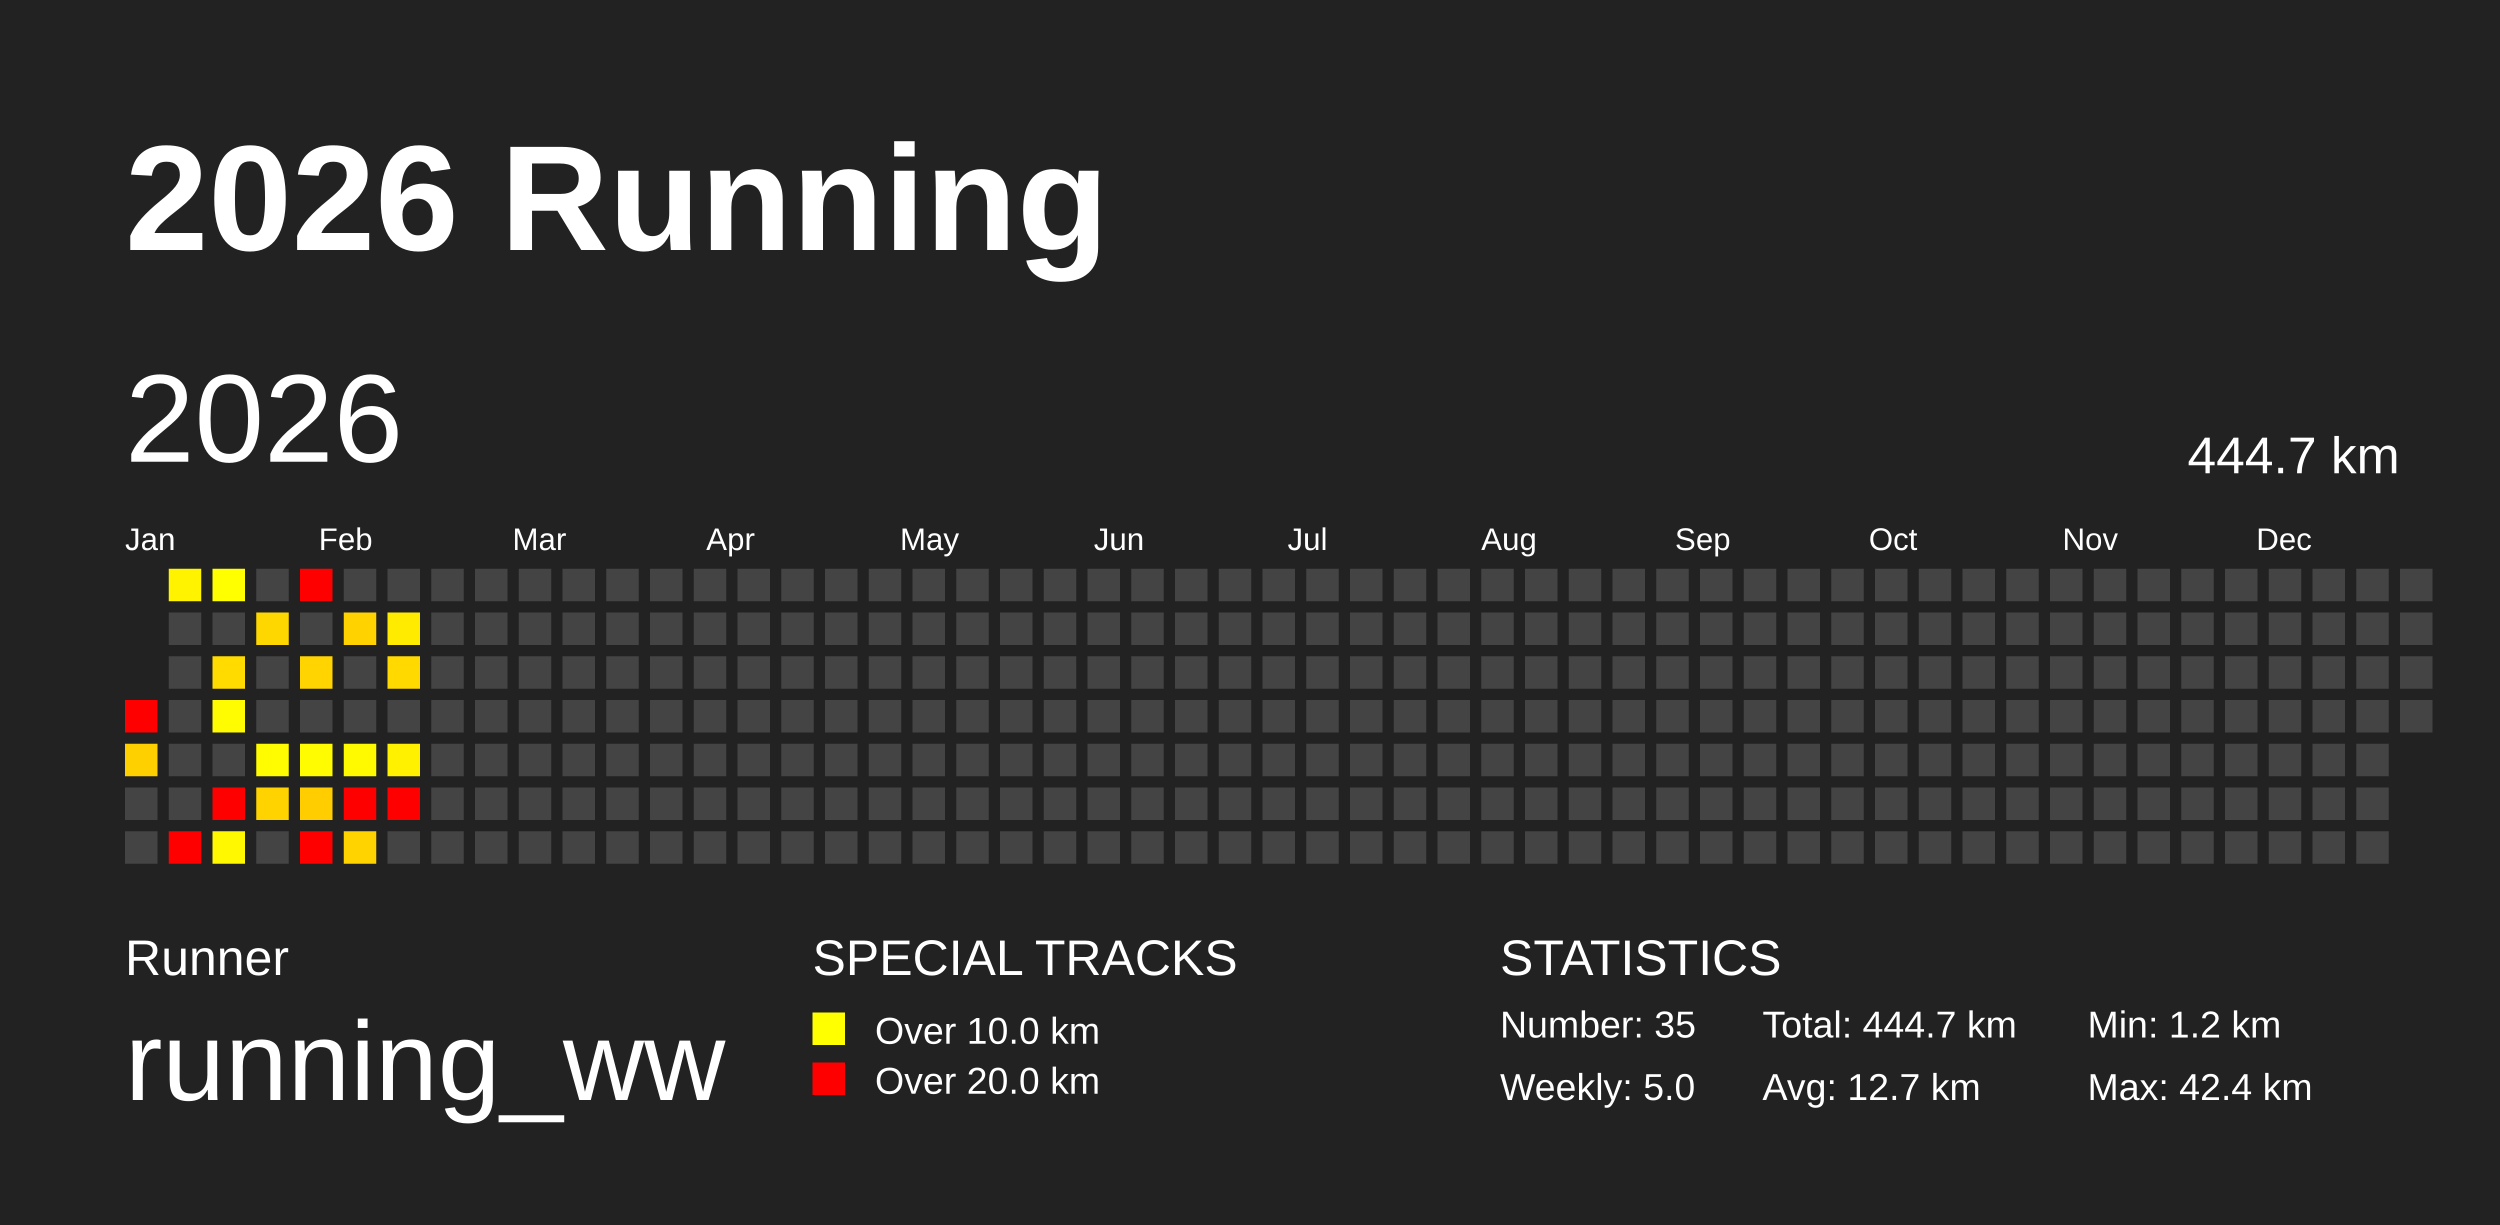
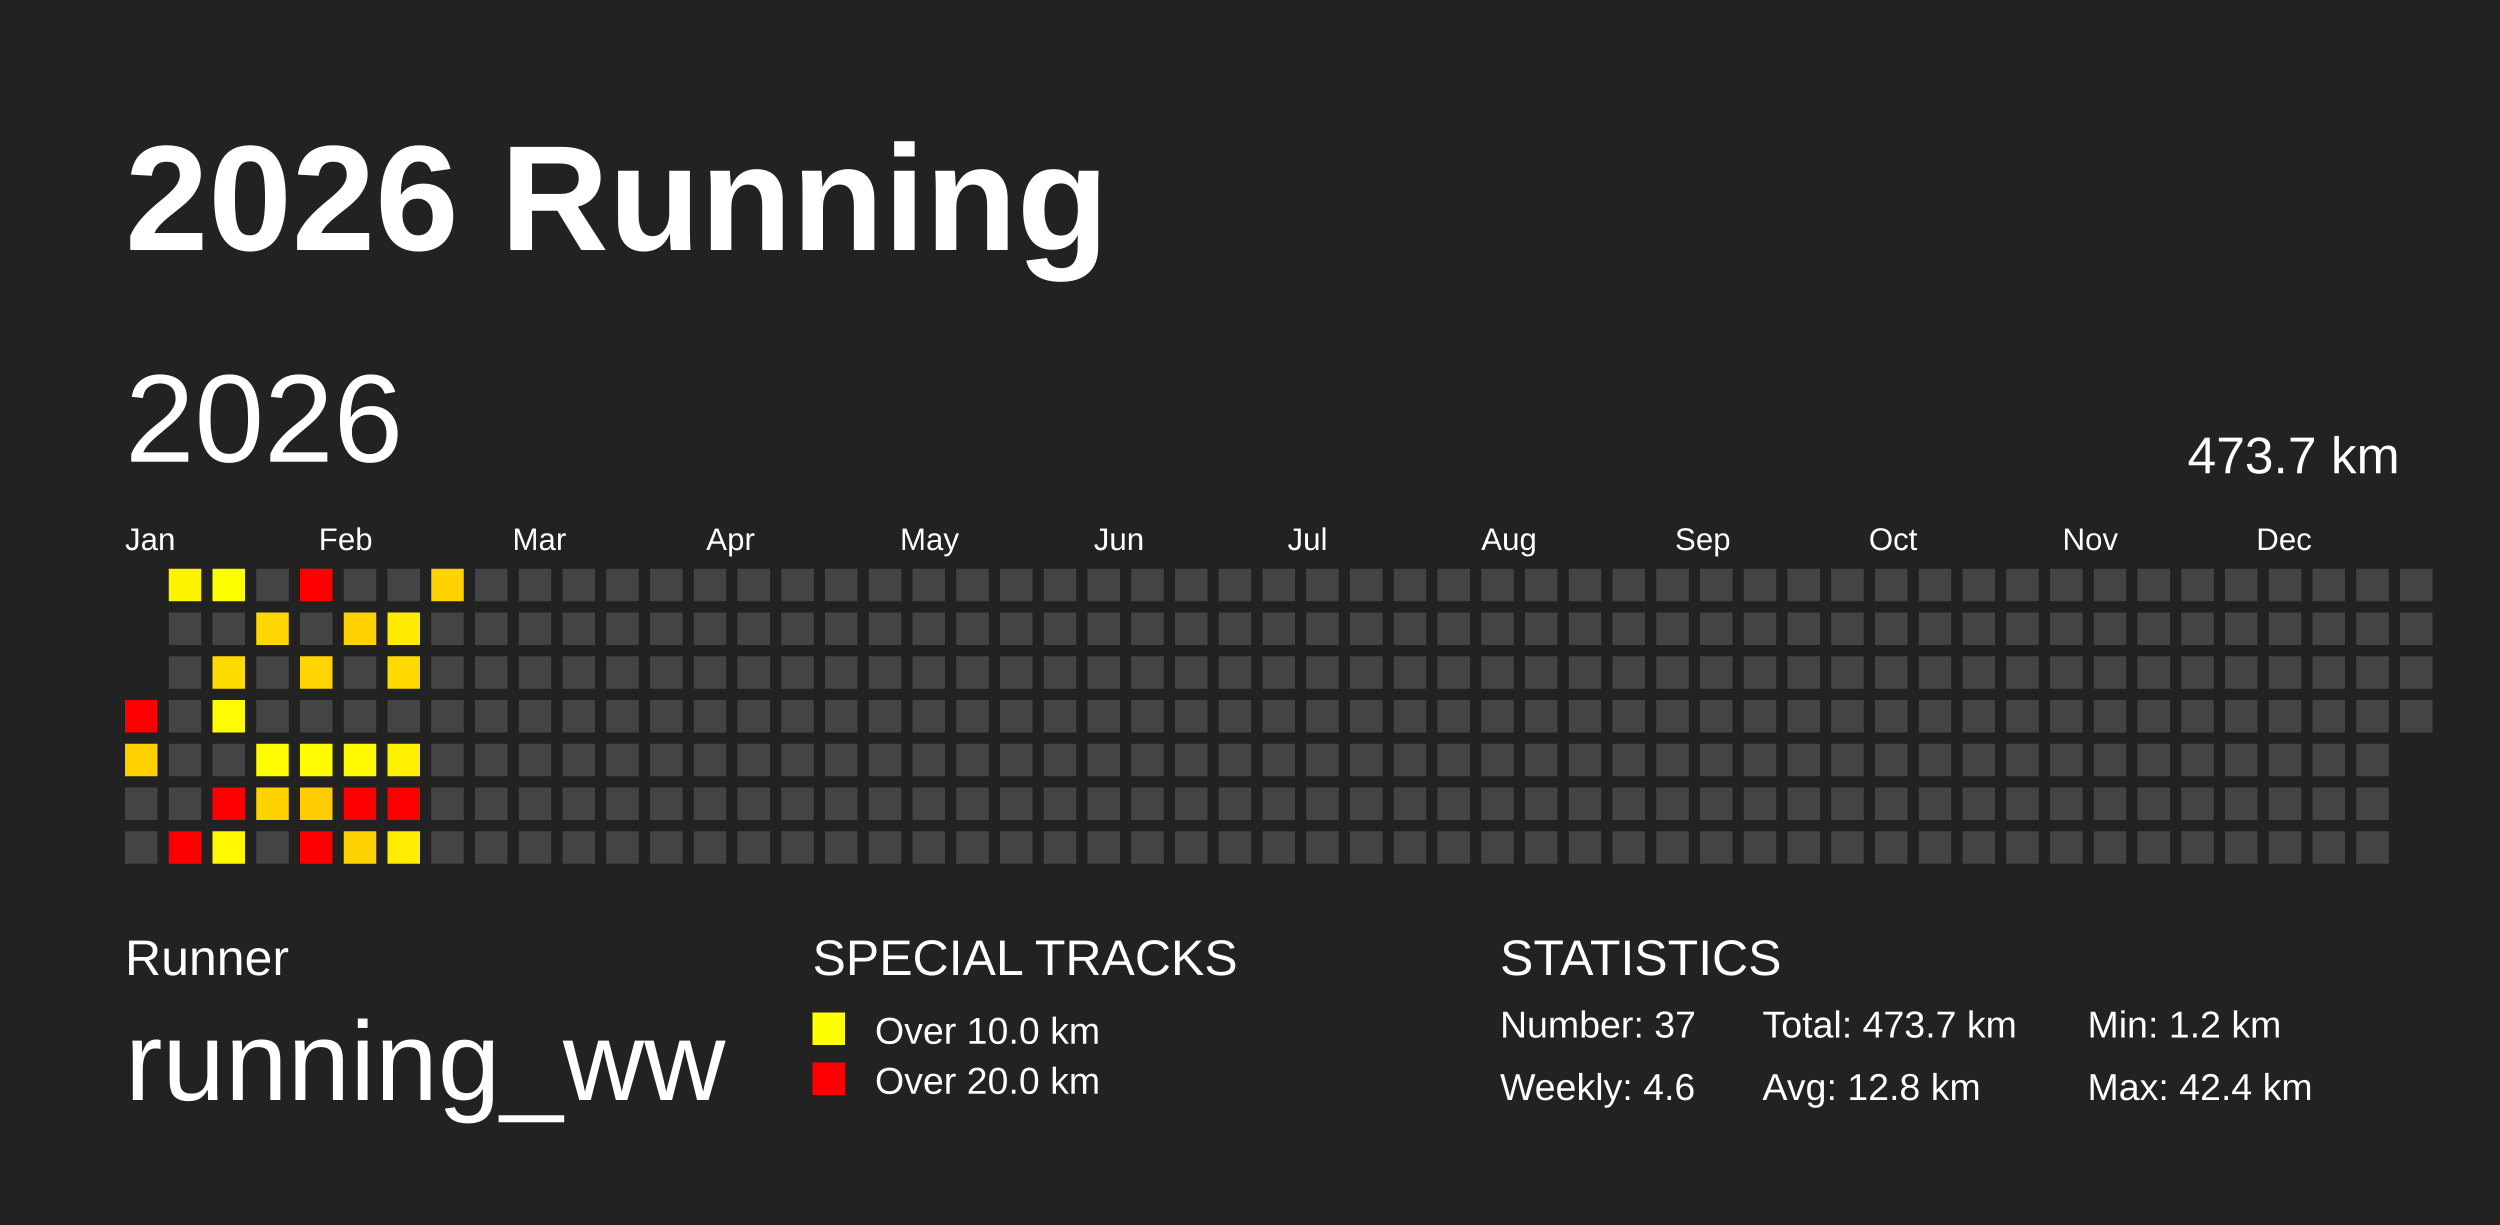
<svg xmlns="http://www.w3.org/2000/svg" baseProfile="full" height="98mm" version="1.1" viewBox="0,0,200,98" width="200mm">
  <defs />
  <rect fill="#222222" height="98" width="200" x="0" y="0" />
  <text fill="#FFFFFF" style="font-size:12px; font-family:Arial; font-weight:bold;" x="10" y="20">2026 Running</text>
  <text fill="#FFFFFF" style="font-size:4px; font-family:Arial" x="10" y="78">Runner</text>
  <text fill="#FFFFFF" style="font-size:9px; font-family:Arial" x="10" y="88">running_ww</text>
  <text fill="#FFFFFF" style="font-size:4px; font-family:Arial" x="65" y="78">SPECIAL TRACKS</text>
  <rect fill="yellow" height="2.6" width="2.6" x="65" y="81" />
  <text fill="#FFFFFF" style="font-size:3px; font-family:Arial" x="70" y="83.5">Over 10.0 km</text>
  <rect fill="red" height="2.6" width="2.6" x="65" y="85" />
  <text fill="#FFFFFF" style="font-size:3px; font-family:Arial" x="70" y="87.5">Over 20.0 km</text>
  <text fill="#FFFFFF" style="font-size:4px; font-family:Arial" x="120" y="78">STATISTICS</text>
-   <text fill="#FFFFFF" style="font-size:3px; font-family:Arial" x="120" y="83">Number: 35</text>
-   <text fill="#FFFFFF" style="font-size:3px; font-family:Arial" x="120" y="88">Weekly: 5.0</text>
-   <text fill="#FFFFFF" style="font-size:3px; font-family:Arial" x="141" y="83">Total: 444.7 km</text>
-   <text fill="#FFFFFF" style="font-size:3px; font-family:Arial" x="141" y="88">Avg: 12.7 km</text>
+   <text fill="#FFFFFF" style="font-size:3px; font-family:Arial" x="120" y="83">Number: 37</text>
+   <text fill="#FFFFFF" style="font-size:3px; font-family:Arial" x="120" y="88">Weekly: 4.6</text>
+   <text fill="#FFFFFF" style="font-size:3px; font-family:Arial" x="141" y="83">Total: 473.7 km</text>
+   <text fill="#FFFFFF" style="font-size:3px; font-family:Arial" x="141" y="88">Avg: 12.8 km</text>
  <text fill="#FFFFFF" style="font-size:3px; font-family:Arial" x="167" y="83">Min: 1.2 km</text>
  <text fill="#FFFFFF" style="font-size:3px; font-family:Arial" x="167" y="88">Max: 42.4 km</text>
  <text dominant-baseline="hanging" fill="#FFFFFF" style="font-size:10.0px; font-family:Arial;" x="10" y="30">2026</text>
-   <text dominant-baseline="hanging" fill="#FFFFFF" style="font-size:4.125px; font-family:Arial;" x="175" y="35">444.7 km</text>
+   <text dominant-baseline="hanging" fill="#FFFFFF" style="font-size:4.125px; font-family:Arial;" x="175" y="35">473.7 km</text>
  <text fill="#FFFFFF" style="font-size:2.5px; font-family:Arial" x="10.0" y="44">Jan</text>
  <text fill="#FFFFFF" style="font-size:2.5px; font-family:Arial" x="25.5" y="44">Feb</text>
  <text fill="#FFFFFF" style="font-size:2.5px; font-family:Arial" x="41.0" y="44">Mar</text>
  <text fill="#FFFFFF" style="font-size:2.5px; font-family:Arial" x="56.5" y="44">Apr</text>
  <text fill="#FFFFFF" style="font-size:2.5px; font-family:Arial" x="72.0" y="44">May</text>
  <text fill="#FFFFFF" style="font-size:2.5px; font-family:Arial" x="87.5" y="44">Jun</text>
  <text fill="#FFFFFF" style="font-size:2.5px; font-family:Arial" x="103.0" y="44">Jul</text>
  <text fill="#FFFFFF" style="font-size:2.5px; font-family:Arial" x="118.5" y="44">Aug</text>
  <text fill="#FFFFFF" style="font-size:2.5px; font-family:Arial" x="134.0" y="44">Sep</text>
  <text fill="#FFFFFF" style="font-size:2.5px; font-family:Arial" x="149.5" y="44">Oct</text>
  <text fill="#FFFFFF" style="font-size:2.5px; font-family:Arial" x="165.0" y="44">Nov</text>
  <text fill="#FFFFFF" style="font-size:2.5px; font-family:Arial" x="180.5" y="44">Dec</text>
  <rect fill="red" height="2.6" width="2.6" x="10.0" y="56.0" />
  <rect fill="#ffd000" height="2.6" width="2.6" x="10.0" y="59.5" />
  <rect fill="#444444" height="2.6" width="2.6" x="10.0" y="63.0" />
  <rect fill="#444444" height="2.6" width="2.6" x="10.0" y="66.5" />
  <rect fill="#fff300" height="2.6" width="2.6" x="13.5" y="45.5" />
  <rect fill="#444444" height="2.6" width="2.6" x="13.5" y="49.0" />
  <rect fill="#444444" height="2.6" width="2.6" x="13.5" y="52.5" />
  <rect fill="#444444" height="2.6" width="2.6" x="13.5" y="56.0" />
  <rect fill="#444444" height="2.6" width="2.6" x="13.5" y="59.5" />
  <rect fill="#444444" height="2.6" width="2.6" x="13.5" y="63.0" />
  <rect fill="red" height="2.6" width="2.6" x="13.5" y="66.5" />
  <rect fill="#ffff00" height="2.6" width="2.6" x="17.0" y="45.5" />
  <rect fill="#444444" height="2.6" width="2.6" x="17.0" y="49.0" />
  <rect fill="#ffdb00" height="2.6" width="2.6" x="17.0" y="52.5" />
  <rect fill="#fffb00" height="2.6" width="2.6" x="17.0" y="56.0" />
  <rect fill="#444444" height="2.6" width="2.6" x="17.0" y="59.5" />
  <rect fill="red" height="2.6" width="2.6" x="17.0" y="63.0" />
  <rect fill="#fff800" height="2.6" width="2.6" x="17.0" y="66.5" />
  <rect fill="#444444" height="2.6" width="2.6" x="20.5" y="45.5" />
  <rect fill="#ffd700" height="2.6" width="2.6" x="20.5" y="49.0" />
  <rect fill="#444444" height="2.6" width="2.6" x="20.5" y="52.5" />
  <rect fill="#444444" height="2.6" width="2.6" x="20.5" y="56.0" />
  <rect fill="#fffb00" height="2.6" width="2.6" x="20.5" y="59.5" />
  <rect fill="#ffd300" height="2.6" width="2.6" x="20.5" y="63.0" />
  <rect fill="#444444" height="2.6" width="2.6" x="20.5" y="66.5" />
  <rect fill="red" height="2.6" width="2.6" x="24.0" y="45.5" />
  <rect fill="#444444" height="2.6" width="2.6" x="24.0" y="49.0" />
  <rect fill="#ffd400" height="2.6" width="2.6" x="24.0" y="52.5" />
  <rect fill="#444444" height="2.6" width="2.6" x="24.0" y="56.0" />
  <rect fill="#fffb00" height="2.6" width="2.6" x="24.0" y="59.5" />
  <rect fill="#ffcd00" height="2.6" width="2.6" x="24.0" y="63.0" />
  <rect fill="red" height="2.6" width="2.6" x="24.0" y="66.5" />
  <rect fill="#444444" height="2.6" width="2.6" x="27.5" y="45.5" />
  <rect fill="#ffd200" height="2.6" width="2.6" x="27.5" y="49.0" />
  <rect fill="#444444" height="2.6" width="2.6" x="27.5" y="52.5" />
  <rect fill="#444444" height="2.6" width="2.6" x="27.5" y="56.0" />
  <rect fill="#fffa00" height="2.6" width="2.6" x="27.5" y="59.5" />
  <rect fill="red" height="2.6" width="2.6" x="27.5" y="63.0" />
  <rect fill="#ffd300" height="2.6" width="2.6" x="27.5" y="66.5" />
  <rect fill="#444444" height="2.6" width="2.6" x="31.0" y="45.5" />
  <rect fill="#ffeb00" height="2.6" width="2.6" x="31.0" y="49.0" />
  <rect fill="#ffd900" height="2.6" width="2.6" x="31.0" y="52.5" />
  <rect fill="#444444" height="2.6" width="2.6" x="31.0" y="56.0" />
  <rect fill="#fff100" height="2.6" width="2.6" x="31.0" y="59.5" />
  <rect fill="red" height="2.6" width="2.6" x="31.0" y="63.0" />
-   <rect fill="#444444" height="2.6" width="2.6" x="31.0" y="66.5" />
-   <rect fill="#444444" height="2.6" width="2.6" x="34.5" y="45.5" />
+   <rect fill="#ffed00" height="2.6" width="2.6" x="31.0" y="66.5" />
+   <rect fill="#ffd200" height="2.6" width="2.6" x="34.5" y="45.5" />
  <rect fill="#444444" height="2.6" width="2.6" x="34.5" y="49.0" />
  <rect fill="#444444" height="2.6" width="2.6" x="34.5" y="52.5" />
  <rect fill="#444444" height="2.6" width="2.6" x="34.5" y="56.0" />
  <rect fill="#444444" height="2.6" width="2.6" x="34.5" y="59.5" />
  <rect fill="#444444" height="2.6" width="2.6" x="34.5" y="63.0" />
  <rect fill="#444444" height="2.6" width="2.6" x="34.5" y="66.5" />
  <rect fill="#444444" height="2.6" width="2.6" x="38.0" y="45.5" />
  <rect fill="#444444" height="2.6" width="2.6" x="38.0" y="49.0" />
  <rect fill="#444444" height="2.6" width="2.6" x="38.0" y="52.5" />
  <rect fill="#444444" height="2.6" width="2.6" x="38.0" y="56.0" />
  <rect fill="#444444" height="2.6" width="2.6" x="38.0" y="59.5" />
  <rect fill="#444444" height="2.6" width="2.6" x="38.0" y="63.0" />
  <rect fill="#444444" height="2.6" width="2.6" x="38.0" y="66.5" />
  <rect fill="#444444" height="2.6" width="2.6" x="41.5" y="45.5" />
  <rect fill="#444444" height="2.6" width="2.6" x="41.5" y="49.0" />
  <rect fill="#444444" height="2.6" width="2.6" x="41.5" y="52.5" />
  <rect fill="#444444" height="2.6" width="2.6" x="41.5" y="56.0" />
  <rect fill="#444444" height="2.6" width="2.6" x="41.5" y="59.5" />
  <rect fill="#444444" height="2.6" width="2.6" x="41.5" y="63.0" />
  <rect fill="#444444" height="2.6" width="2.6" x="41.5" y="66.5" />
  <rect fill="#444444" height="2.6" width="2.6" x="45.0" y="45.5" />
  <rect fill="#444444" height="2.6" width="2.6" x="45.0" y="49.0" />
  <rect fill="#444444" height="2.6" width="2.6" x="45.0" y="52.5" />
  <rect fill="#444444" height="2.6" width="2.6" x="45.0" y="56.0" />
  <rect fill="#444444" height="2.6" width="2.6" x="45.0" y="59.5" />
  <rect fill="#444444" height="2.6" width="2.6" x="45.0" y="63.0" />
  <rect fill="#444444" height="2.6" width="2.6" x="45.0" y="66.5" />
  <rect fill="#444444" height="2.6" width="2.6" x="48.5" y="45.5" />
  <rect fill="#444444" height="2.6" width="2.6" x="48.5" y="49.0" />
  <rect fill="#444444" height="2.6" width="2.6" x="48.5" y="52.5" />
  <rect fill="#444444" height="2.6" width="2.6" x="48.5" y="56.0" />
  <rect fill="#444444" height="2.6" width="2.6" x="48.5" y="59.5" />
  <rect fill="#444444" height="2.6" width="2.6" x="48.5" y="63.0" />
  <rect fill="#444444" height="2.6" width="2.6" x="48.5" y="66.5" />
  <rect fill="#444444" height="2.6" width="2.6" x="52.0" y="45.5" />
  <rect fill="#444444" height="2.6" width="2.6" x="52.0" y="49.0" />
  <rect fill="#444444" height="2.6" width="2.6" x="52.0" y="52.5" />
  <rect fill="#444444" height="2.6" width="2.6" x="52.0" y="56.0" />
  <rect fill="#444444" height="2.6" width="2.6" x="52.0" y="59.5" />
  <rect fill="#444444" height="2.6" width="2.6" x="52.0" y="63.0" />
  <rect fill="#444444" height="2.6" width="2.6" x="52.0" y="66.5" />
  <rect fill="#444444" height="2.6" width="2.6" x="55.5" y="45.5" />
  <rect fill="#444444" height="2.6" width="2.6" x="55.5" y="49.0" />
  <rect fill="#444444" height="2.6" width="2.6" x="55.5" y="52.5" />
  <rect fill="#444444" height="2.6" width="2.6" x="55.5" y="56.0" />
  <rect fill="#444444" height="2.6" width="2.6" x="55.5" y="59.5" />
  <rect fill="#444444" height="2.6" width="2.6" x="55.5" y="63.0" />
  <rect fill="#444444" height="2.6" width="2.6" x="55.5" y="66.5" />
  <rect fill="#444444" height="2.6" width="2.6" x="59.0" y="45.5" />
  <rect fill="#444444" height="2.6" width="2.6" x="59.0" y="49.0" />
  <rect fill="#444444" height="2.6" width="2.6" x="59.0" y="52.5" />
  <rect fill="#444444" height="2.6" width="2.6" x="59.0" y="56.0" />
  <rect fill="#444444" height="2.6" width="2.6" x="59.0" y="59.5" />
  <rect fill="#444444" height="2.6" width="2.6" x="59.0" y="63.0" />
  <rect fill="#444444" height="2.6" width="2.6" x="59.0" y="66.5" />
  <rect fill="#444444" height="2.6" width="2.6" x="62.5" y="45.5" />
  <rect fill="#444444" height="2.6" width="2.6" x="62.5" y="49.0" />
  <rect fill="#444444" height="2.6" width="2.6" x="62.5" y="52.5" />
  <rect fill="#444444" height="2.6" width="2.6" x="62.5" y="56.0" />
  <rect fill="#444444" height="2.6" width="2.6" x="62.5" y="59.5" />
  <rect fill="#444444" height="2.6" width="2.6" x="62.5" y="63.0" />
  <rect fill="#444444" height="2.6" width="2.6" x="62.5" y="66.5" />
  <rect fill="#444444" height="2.6" width="2.6" x="66.0" y="45.5" />
  <rect fill="#444444" height="2.6" width="2.6" x="66.0" y="49.0" />
  <rect fill="#444444" height="2.6" width="2.6" x="66.0" y="52.5" />
  <rect fill="#444444" height="2.6" width="2.6" x="66.0" y="56.0" />
  <rect fill="#444444" height="2.6" width="2.6" x="66.0" y="59.5" />
  <rect fill="#444444" height="2.6" width="2.6" x="66.0" y="63.0" />
  <rect fill="#444444" height="2.6" width="2.6" x="66.0" y="66.5" />
  <rect fill="#444444" height="2.6" width="2.6" x="69.5" y="45.5" />
  <rect fill="#444444" height="2.6" width="2.6" x="69.5" y="49.0" />
  <rect fill="#444444" height="2.6" width="2.6" x="69.5" y="52.5" />
  <rect fill="#444444" height="2.6" width="2.6" x="69.5" y="56.0" />
  <rect fill="#444444" height="2.6" width="2.6" x="69.5" y="59.5" />
  <rect fill="#444444" height="2.6" width="2.6" x="69.5" y="63.0" />
  <rect fill="#444444" height="2.6" width="2.6" x="69.5" y="66.5" />
  <rect fill="#444444" height="2.6" width="2.6" x="73.0" y="45.5" />
  <rect fill="#444444" height="2.6" width="2.6" x="73.0" y="49.0" />
  <rect fill="#444444" height="2.6" width="2.6" x="73.0" y="52.5" />
  <rect fill="#444444" height="2.6" width="2.6" x="73.0" y="56.0" />
  <rect fill="#444444" height="2.6" width="2.6" x="73.0" y="59.5" />
  <rect fill="#444444" height="2.6" width="2.6" x="73.0" y="63.0" />
  <rect fill="#444444" height="2.6" width="2.6" x="73.0" y="66.5" />
  <rect fill="#444444" height="2.6" width="2.6" x="76.5" y="45.5" />
  <rect fill="#444444" height="2.6" width="2.6" x="76.5" y="49.0" />
  <rect fill="#444444" height="2.6" width="2.6" x="76.5" y="52.5" />
  <rect fill="#444444" height="2.6" width="2.6" x="76.5" y="56.0" />
  <rect fill="#444444" height="2.6" width="2.6" x="76.5" y="59.5" />
  <rect fill="#444444" height="2.6" width="2.6" x="76.5" y="63.0" />
  <rect fill="#444444" height="2.6" width="2.6" x="76.5" y="66.5" />
  <rect fill="#444444" height="2.6" width="2.6" x="80.0" y="45.5" />
  <rect fill="#444444" height="2.6" width="2.6" x="80.0" y="49.0" />
  <rect fill="#444444" height="2.6" width="2.6" x="80.0" y="52.5" />
  <rect fill="#444444" height="2.6" width="2.6" x="80.0" y="56.0" />
  <rect fill="#444444" height="2.6" width="2.6" x="80.0" y="59.5" />
  <rect fill="#444444" height="2.6" width="2.6" x="80.0" y="63.0" />
  <rect fill="#444444" height="2.6" width="2.6" x="80.0" y="66.5" />
  <rect fill="#444444" height="2.6" width="2.6" x="83.5" y="45.5" />
  <rect fill="#444444" height="2.6" width="2.6" x="83.5" y="49.0" />
  <rect fill="#444444" height="2.6" width="2.6" x="83.5" y="52.5" />
  <rect fill="#444444" height="2.6" width="2.6" x="83.5" y="56.0" />
  <rect fill="#444444" height="2.6" width="2.6" x="83.5" y="59.5" />
  <rect fill="#444444" height="2.6" width="2.6" x="83.5" y="63.0" />
  <rect fill="#444444" height="2.6" width="2.6" x="83.5" y="66.5" />
  <rect fill="#444444" height="2.6" width="2.6" x="87.0" y="45.5" />
  <rect fill="#444444" height="2.6" width="2.6" x="87.0" y="49.0" />
  <rect fill="#444444" height="2.6" width="2.6" x="87.0" y="52.5" />
  <rect fill="#444444" height="2.6" width="2.6" x="87.0" y="56.0" />
  <rect fill="#444444" height="2.6" width="2.6" x="87.0" y="59.5" />
  <rect fill="#444444" height="2.6" width="2.6" x="87.0" y="63.0" />
  <rect fill="#444444" height="2.6" width="2.6" x="87.0" y="66.5" />
  <rect fill="#444444" height="2.6" width="2.6" x="90.5" y="45.5" />
  <rect fill="#444444" height="2.6" width="2.6" x="90.5" y="49.0" />
  <rect fill="#444444" height="2.6" width="2.6" x="90.5" y="52.5" />
  <rect fill="#444444" height="2.6" width="2.6" x="90.5" y="56.0" />
  <rect fill="#444444" height="2.6" width="2.6" x="90.5" y="59.5" />
  <rect fill="#444444" height="2.6" width="2.6" x="90.5" y="63.0" />
  <rect fill="#444444" height="2.6" width="2.6" x="90.5" y="66.5" />
  <rect fill="#444444" height="2.6" width="2.6" x="94.0" y="45.5" />
  <rect fill="#444444" height="2.6" width="2.6" x="94.0" y="49.0" />
  <rect fill="#444444" height="2.6" width="2.6" x="94.0" y="52.5" />
  <rect fill="#444444" height="2.6" width="2.6" x="94.0" y="56.0" />
  <rect fill="#444444" height="2.6" width="2.6" x="94.0" y="59.5" />
  <rect fill="#444444" height="2.6" width="2.6" x="94.0" y="63.0" />
  <rect fill="#444444" height="2.6" width="2.6" x="94.0" y="66.5" />
  <rect fill="#444444" height="2.6" width="2.6" x="97.5" y="45.5" />
  <rect fill="#444444" height="2.6" width="2.6" x="97.5" y="49.0" />
  <rect fill="#444444" height="2.6" width="2.6" x="97.5" y="52.5" />
  <rect fill="#444444" height="2.6" width="2.6" x="97.5" y="56.0" />
  <rect fill="#444444" height="2.6" width="2.6" x="97.5" y="59.5" />
  <rect fill="#444444" height="2.6" width="2.6" x="97.5" y="63.0" />
  <rect fill="#444444" height="2.6" width="2.6" x="97.5" y="66.5" />
  <rect fill="#444444" height="2.6" width="2.6" x="101.0" y="45.5" />
  <rect fill="#444444" height="2.6" width="2.6" x="101.0" y="49.0" />
  <rect fill="#444444" height="2.6" width="2.6" x="101.0" y="52.5" />
  <rect fill="#444444" height="2.6" width="2.6" x="101.0" y="56.0" />
  <rect fill="#444444" height="2.6" width="2.6" x="101.0" y="59.5" />
  <rect fill="#444444" height="2.6" width="2.6" x="101.0" y="63.0" />
  <rect fill="#444444" height="2.6" width="2.6" x="101.0" y="66.5" />
  <rect fill="#444444" height="2.6" width="2.6" x="104.5" y="45.5" />
  <rect fill="#444444" height="2.6" width="2.6" x="104.5" y="49.0" />
  <rect fill="#444444" height="2.6" width="2.6" x="104.5" y="52.5" />
  <rect fill="#444444" height="2.6" width="2.6" x="104.5" y="56.0" />
  <rect fill="#444444" height="2.6" width="2.6" x="104.5" y="59.5" />
  <rect fill="#444444" height="2.6" width="2.6" x="104.5" y="63.0" />
  <rect fill="#444444" height="2.6" width="2.6" x="104.5" y="66.5" />
  <rect fill="#444444" height="2.6" width="2.6" x="108.0" y="45.5" />
  <rect fill="#444444" height="2.6" width="2.6" x="108.0" y="49.0" />
  <rect fill="#444444" height="2.6" width="2.6" x="108.0" y="52.5" />
  <rect fill="#444444" height="2.6" width="2.6" x="108.0" y="56.0" />
  <rect fill="#444444" height="2.6" width="2.6" x="108.0" y="59.5" />
  <rect fill="#444444" height="2.6" width="2.6" x="108.0" y="63.0" />
  <rect fill="#444444" height="2.6" width="2.6" x="108.0" y="66.5" />
  <rect fill="#444444" height="2.6" width="2.6" x="111.5" y="45.5" />
  <rect fill="#444444" height="2.6" width="2.6" x="111.5" y="49.0" />
  <rect fill="#444444" height="2.6" width="2.6" x="111.5" y="52.5" />
  <rect fill="#444444" height="2.6" width="2.6" x="111.5" y="56.0" />
  <rect fill="#444444" height="2.6" width="2.6" x="111.5" y="59.5" />
  <rect fill="#444444" height="2.6" width="2.6" x="111.5" y="63.0" />
  <rect fill="#444444" height="2.6" width="2.6" x="111.5" y="66.5" />
  <rect fill="#444444" height="2.6" width="2.6" x="115.0" y="45.5" />
  <rect fill="#444444" height="2.6" width="2.6" x="115.0" y="49.0" />
  <rect fill="#444444" height="2.6" width="2.6" x="115.0" y="52.5" />
  <rect fill="#444444" height="2.6" width="2.6" x="115.0" y="56.0" />
  <rect fill="#444444" height="2.6" width="2.6" x="115.0" y="59.5" />
  <rect fill="#444444" height="2.6" width="2.6" x="115.0" y="63.0" />
  <rect fill="#444444" height="2.6" width="2.6" x="115.0" y="66.5" />
  <rect fill="#444444" height="2.6" width="2.6" x="118.5" y="45.5" />
  <rect fill="#444444" height="2.6" width="2.6" x="118.5" y="49.0" />
  <rect fill="#444444" height="2.6" width="2.6" x="118.5" y="52.5" />
  <rect fill="#444444" height="2.6" width="2.6" x="118.5" y="56.0" />
  <rect fill="#444444" height="2.6" width="2.6" x="118.5" y="59.5" />
  <rect fill="#444444" height="2.6" width="2.6" x="118.5" y="63.0" />
  <rect fill="#444444" height="2.6" width="2.6" x="118.5" y="66.5" />
  <rect fill="#444444" height="2.6" width="2.6" x="122.0" y="45.5" />
  <rect fill="#444444" height="2.6" width="2.6" x="122.0" y="49.0" />
  <rect fill="#444444" height="2.6" width="2.6" x="122.0" y="52.5" />
  <rect fill="#444444" height="2.6" width="2.6" x="122.0" y="56.0" />
  <rect fill="#444444" height="2.6" width="2.6" x="122.0" y="59.5" />
  <rect fill="#444444" height="2.6" width="2.6" x="122.0" y="63.0" />
  <rect fill="#444444" height="2.6" width="2.6" x="122.0" y="66.5" />
  <rect fill="#444444" height="2.6" width="2.6" x="125.5" y="45.5" />
  <rect fill="#444444" height="2.6" width="2.6" x="125.5" y="49.0" />
  <rect fill="#444444" height="2.6" width="2.6" x="125.5" y="52.5" />
  <rect fill="#444444" height="2.6" width="2.6" x="125.5" y="56.0" />
  <rect fill="#444444" height="2.6" width="2.6" x="125.5" y="59.5" />
  <rect fill="#444444" height="2.6" width="2.6" x="125.5" y="63.0" />
  <rect fill="#444444" height="2.6" width="2.6" x="125.5" y="66.5" />
  <rect fill="#444444" height="2.6" width="2.6" x="129.0" y="45.5" />
  <rect fill="#444444" height="2.6" width="2.6" x="129.0" y="49.0" />
  <rect fill="#444444" height="2.6" width="2.6" x="129.0" y="52.5" />
  <rect fill="#444444" height="2.6" width="2.6" x="129.0" y="56.0" />
  <rect fill="#444444" height="2.6" width="2.6" x="129.0" y="59.5" />
  <rect fill="#444444" height="2.6" width="2.6" x="129.0" y="63.0" />
  <rect fill="#444444" height="2.6" width="2.6" x="129.0" y="66.5" />
  <rect fill="#444444" height="2.6" width="2.6" x="132.5" y="45.5" />
  <rect fill="#444444" height="2.6" width="2.6" x="132.5" y="49.0" />
  <rect fill="#444444" height="2.6" width="2.6" x="132.5" y="52.5" />
  <rect fill="#444444" height="2.6" width="2.6" x="132.5" y="56.0" />
  <rect fill="#444444" height="2.6" width="2.6" x="132.5" y="59.5" />
  <rect fill="#444444" height="2.6" width="2.6" x="132.5" y="63.0" />
  <rect fill="#444444" height="2.6" width="2.6" x="132.5" y="66.5" />
  <rect fill="#444444" height="2.6" width="2.6" x="136.0" y="45.5" />
  <rect fill="#444444" height="2.6" width="2.6" x="136.0" y="49.0" />
  <rect fill="#444444" height="2.6" width="2.6" x="136.0" y="52.5" />
  <rect fill="#444444" height="2.6" width="2.6" x="136.0" y="56.0" />
  <rect fill="#444444" height="2.6" width="2.6" x="136.0" y="59.5" />
  <rect fill="#444444" height="2.6" width="2.6" x="136.0" y="63.0" />
  <rect fill="#444444" height="2.6" width="2.6" x="136.0" y="66.5" />
  <rect fill="#444444" height="2.6" width="2.6" x="139.5" y="45.5" />
  <rect fill="#444444" height="2.6" width="2.6" x="139.5" y="49.0" />
  <rect fill="#444444" height="2.6" width="2.6" x="139.5" y="52.5" />
  <rect fill="#444444" height="2.6" width="2.6" x="139.5" y="56.0" />
  <rect fill="#444444" height="2.6" width="2.6" x="139.5" y="59.5" />
  <rect fill="#444444" height="2.6" width="2.6" x="139.5" y="63.0" />
  <rect fill="#444444" height="2.6" width="2.6" x="139.5" y="66.5" />
  <rect fill="#444444" height="2.6" width="2.6" x="143.0" y="45.5" />
  <rect fill="#444444" height="2.6" width="2.6" x="143.0" y="49.0" />
  <rect fill="#444444" height="2.6" width="2.6" x="143.0" y="52.5" />
  <rect fill="#444444" height="2.6" width="2.6" x="143.0" y="56.0" />
  <rect fill="#444444" height="2.6" width="2.6" x="143.0" y="59.5" />
  <rect fill="#444444" height="2.6" width="2.6" x="143.0" y="63.0" />
  <rect fill="#444444" height="2.6" width="2.6" x="143.0" y="66.5" />
  <rect fill="#444444" height="2.6" width="2.6" x="146.5" y="45.5" />
  <rect fill="#444444" height="2.6" width="2.6" x="146.5" y="49.0" />
  <rect fill="#444444" height="2.6" width="2.6" x="146.5" y="52.5" />
  <rect fill="#444444" height="2.6" width="2.6" x="146.5" y="56.0" />
  <rect fill="#444444" height="2.6" width="2.6" x="146.5" y="59.5" />
  <rect fill="#444444" height="2.6" width="2.6" x="146.5" y="63.0" />
  <rect fill="#444444" height="2.6" width="2.6" x="146.5" y="66.5" />
  <rect fill="#444444" height="2.6" width="2.6" x="150.0" y="45.5" />
  <rect fill="#444444" height="2.6" width="2.6" x="150.0" y="49.0" />
  <rect fill="#444444" height="2.6" width="2.6" x="150.0" y="52.5" />
  <rect fill="#444444" height="2.6" width="2.6" x="150.0" y="56.0" />
  <rect fill="#444444" height="2.6" width="2.6" x="150.0" y="59.5" />
  <rect fill="#444444" height="2.6" width="2.6" x="150.0" y="63.0" />
  <rect fill="#444444" height="2.6" width="2.6" x="150.0" y="66.5" />
  <rect fill="#444444" height="2.6" width="2.6" x="153.5" y="45.5" />
  <rect fill="#444444" height="2.6" width="2.6" x="153.5" y="49.0" />
  <rect fill="#444444" height="2.6" width="2.6" x="153.5" y="52.5" />
  <rect fill="#444444" height="2.6" width="2.6" x="153.5" y="56.0" />
  <rect fill="#444444" height="2.6" width="2.6" x="153.5" y="59.5" />
  <rect fill="#444444" height="2.6" width="2.6" x="153.5" y="63.0" />
  <rect fill="#444444" height="2.6" width="2.6" x="153.5" y="66.5" />
  <rect fill="#444444" height="2.6" width="2.6" x="157.0" y="45.5" />
  <rect fill="#444444" height="2.6" width="2.6" x="157.0" y="49.0" />
  <rect fill="#444444" height="2.6" width="2.6" x="157.0" y="52.5" />
  <rect fill="#444444" height="2.6" width="2.6" x="157.0" y="56.0" />
  <rect fill="#444444" height="2.6" width="2.6" x="157.0" y="59.5" />
  <rect fill="#444444" height="2.6" width="2.6" x="157.0" y="63.0" />
  <rect fill="#444444" height="2.6" width="2.6" x="157.0" y="66.5" />
  <rect fill="#444444" height="2.6" width="2.6" x="160.5" y="45.5" />
  <rect fill="#444444" height="2.6" width="2.6" x="160.5" y="49.0" />
  <rect fill="#444444" height="2.6" width="2.6" x="160.5" y="52.5" />
  <rect fill="#444444" height="2.6" width="2.6" x="160.5" y="56.0" />
  <rect fill="#444444" height="2.6" width="2.6" x="160.5" y="59.5" />
  <rect fill="#444444" height="2.6" width="2.6" x="160.5" y="63.0" />
  <rect fill="#444444" height="2.6" width="2.6" x="160.5" y="66.5" />
  <rect fill="#444444" height="2.6" width="2.6" x="164.0" y="45.5" />
  <rect fill="#444444" height="2.6" width="2.6" x="164.0" y="49.0" />
  <rect fill="#444444" height="2.6" width="2.6" x="164.0" y="52.5" />
  <rect fill="#444444" height="2.6" width="2.6" x="164.0" y="56.0" />
  <rect fill="#444444" height="2.6" width="2.6" x="164.0" y="59.5" />
  <rect fill="#444444" height="2.6" width="2.6" x="164.0" y="63.0" />
  <rect fill="#444444" height="2.6" width="2.6" x="164.0" y="66.5" />
  <rect fill="#444444" height="2.6" width="2.6" x="167.5" y="45.5" />
  <rect fill="#444444" height="2.6" width="2.6" x="167.5" y="49.0" />
  <rect fill="#444444" height="2.6" width="2.6" x="167.5" y="52.5" />
  <rect fill="#444444" height="2.6" width="2.6" x="167.5" y="56.0" />
  <rect fill="#444444" height="2.6" width="2.6" x="167.5" y="59.5" />
  <rect fill="#444444" height="2.6" width="2.6" x="167.5" y="63.0" />
  <rect fill="#444444" height="2.6" width="2.6" x="167.5" y="66.5" />
  <rect fill="#444444" height="2.6" width="2.6" x="171.0" y="45.5" />
  <rect fill="#444444" height="2.6" width="2.6" x="171.0" y="49.0" />
  <rect fill="#444444" height="2.6" width="2.6" x="171.0" y="52.5" />
  <rect fill="#444444" height="2.6" width="2.6" x="171.0" y="56.0" />
  <rect fill="#444444" height="2.6" width="2.6" x="171.0" y="59.5" />
  <rect fill="#444444" height="2.6" width="2.6" x="171.0" y="63.0" />
  <rect fill="#444444" height="2.6" width="2.6" x="171.0" y="66.5" />
  <rect fill="#444444" height="2.6" width="2.6" x="174.5" y="45.5" />
  <rect fill="#444444" height="2.6" width="2.6" x="174.5" y="49.0" />
  <rect fill="#444444" height="2.6" width="2.6" x="174.5" y="52.5" />
  <rect fill="#444444" height="2.6" width="2.6" x="174.5" y="56.0" />
  <rect fill="#444444" height="2.6" width="2.6" x="174.5" y="59.5" />
  <rect fill="#444444" height="2.6" width="2.6" x="174.5" y="63.0" />
  <rect fill="#444444" height="2.6" width="2.6" x="174.5" y="66.5" />
  <rect fill="#444444" height="2.6" width="2.6" x="178.0" y="45.5" />
  <rect fill="#444444" height="2.6" width="2.6" x="178.0" y="49.0" />
  <rect fill="#444444" height="2.6" width="2.6" x="178.0" y="52.5" />
  <rect fill="#444444" height="2.6" width="2.6" x="178.0" y="56.0" />
  <rect fill="#444444" height="2.6" width="2.6" x="178.0" y="59.5" />
  <rect fill="#444444" height="2.6" width="2.6" x="178.0" y="63.0" />
  <rect fill="#444444" height="2.6" width="2.6" x="178.0" y="66.5" />
  <rect fill="#444444" height="2.6" width="2.6" x="181.5" y="45.5" />
  <rect fill="#444444" height="2.6" width="2.6" x="181.5" y="49.0" />
  <rect fill="#444444" height="2.6" width="2.6" x="181.5" y="52.5" />
  <rect fill="#444444" height="2.6" width="2.6" x="181.5" y="56.0" />
  <rect fill="#444444" height="2.6" width="2.6" x="181.5" y="59.5" />
  <rect fill="#444444" height="2.6" width="2.6" x="181.5" y="63.0" />
  <rect fill="#444444" height="2.6" width="2.6" x="181.5" y="66.5" />
  <rect fill="#444444" height="2.6" width="2.6" x="185.0" y="45.5" />
  <rect fill="#444444" height="2.6" width="2.6" x="185.0" y="49.0" />
  <rect fill="#444444" height="2.6" width="2.6" x="185.0" y="52.5" />
  <rect fill="#444444" height="2.6" width="2.6" x="185.0" y="56.0" />
  <rect fill="#444444" height="2.6" width="2.6" x="185.0" y="59.5" />
  <rect fill="#444444" height="2.6" width="2.6" x="185.0" y="63.0" />
  <rect fill="#444444" height="2.6" width="2.6" x="185.0" y="66.5" />
  <rect fill="#444444" height="2.6" width="2.6" x="188.5" y="45.5" />
  <rect fill="#444444" height="2.6" width="2.6" x="188.5" y="49.0" />
  <rect fill="#444444" height="2.6" width="2.6" x="188.5" y="52.5" />
  <rect fill="#444444" height="2.6" width="2.6" x="188.5" y="56.0" />
  <rect fill="#444444" height="2.6" width="2.6" x="188.5" y="59.5" />
  <rect fill="#444444" height="2.6" width="2.6" x="188.5" y="63.0" />
  <rect fill="#444444" height="2.6" width="2.6" x="188.5" y="66.5" />
  <rect fill="#444444" height="2.6" width="2.6" x="192.0" y="45.5" />
  <rect fill="#444444" height="2.6" width="2.6" x="192.0" y="49.0" />
  <rect fill="#444444" height="2.6" width="2.6" x="192.0" y="52.5" />
  <rect fill="#444444" height="2.6" width="2.6" x="192.0" y="56.0" />
</svg>
